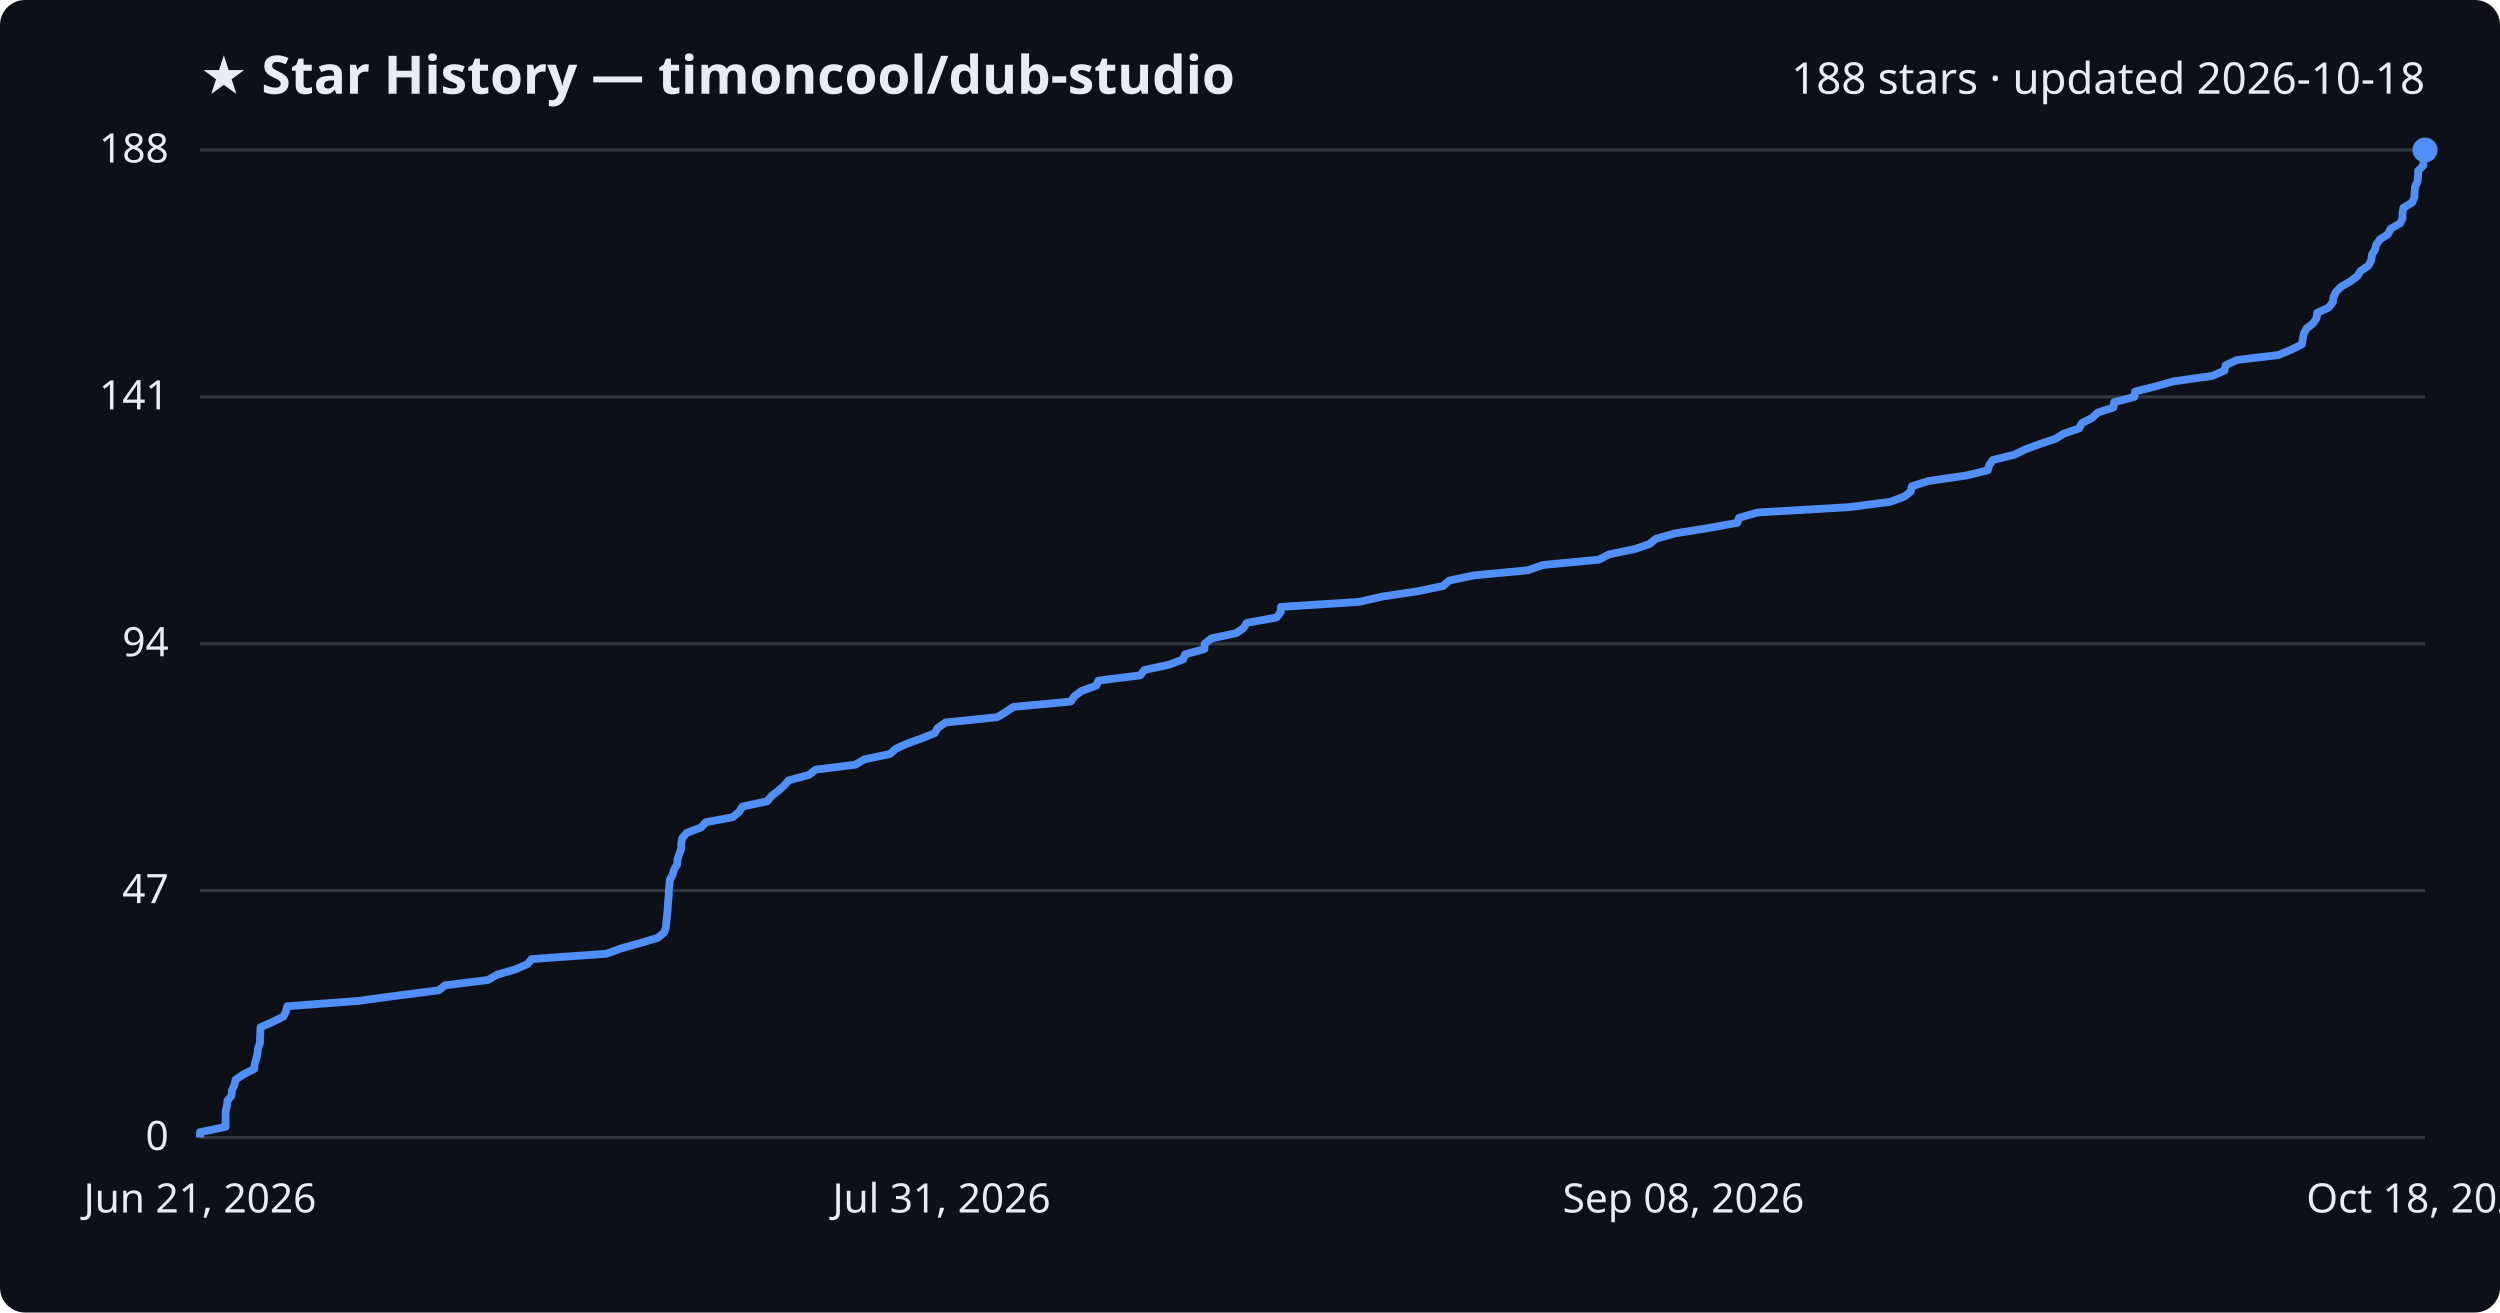
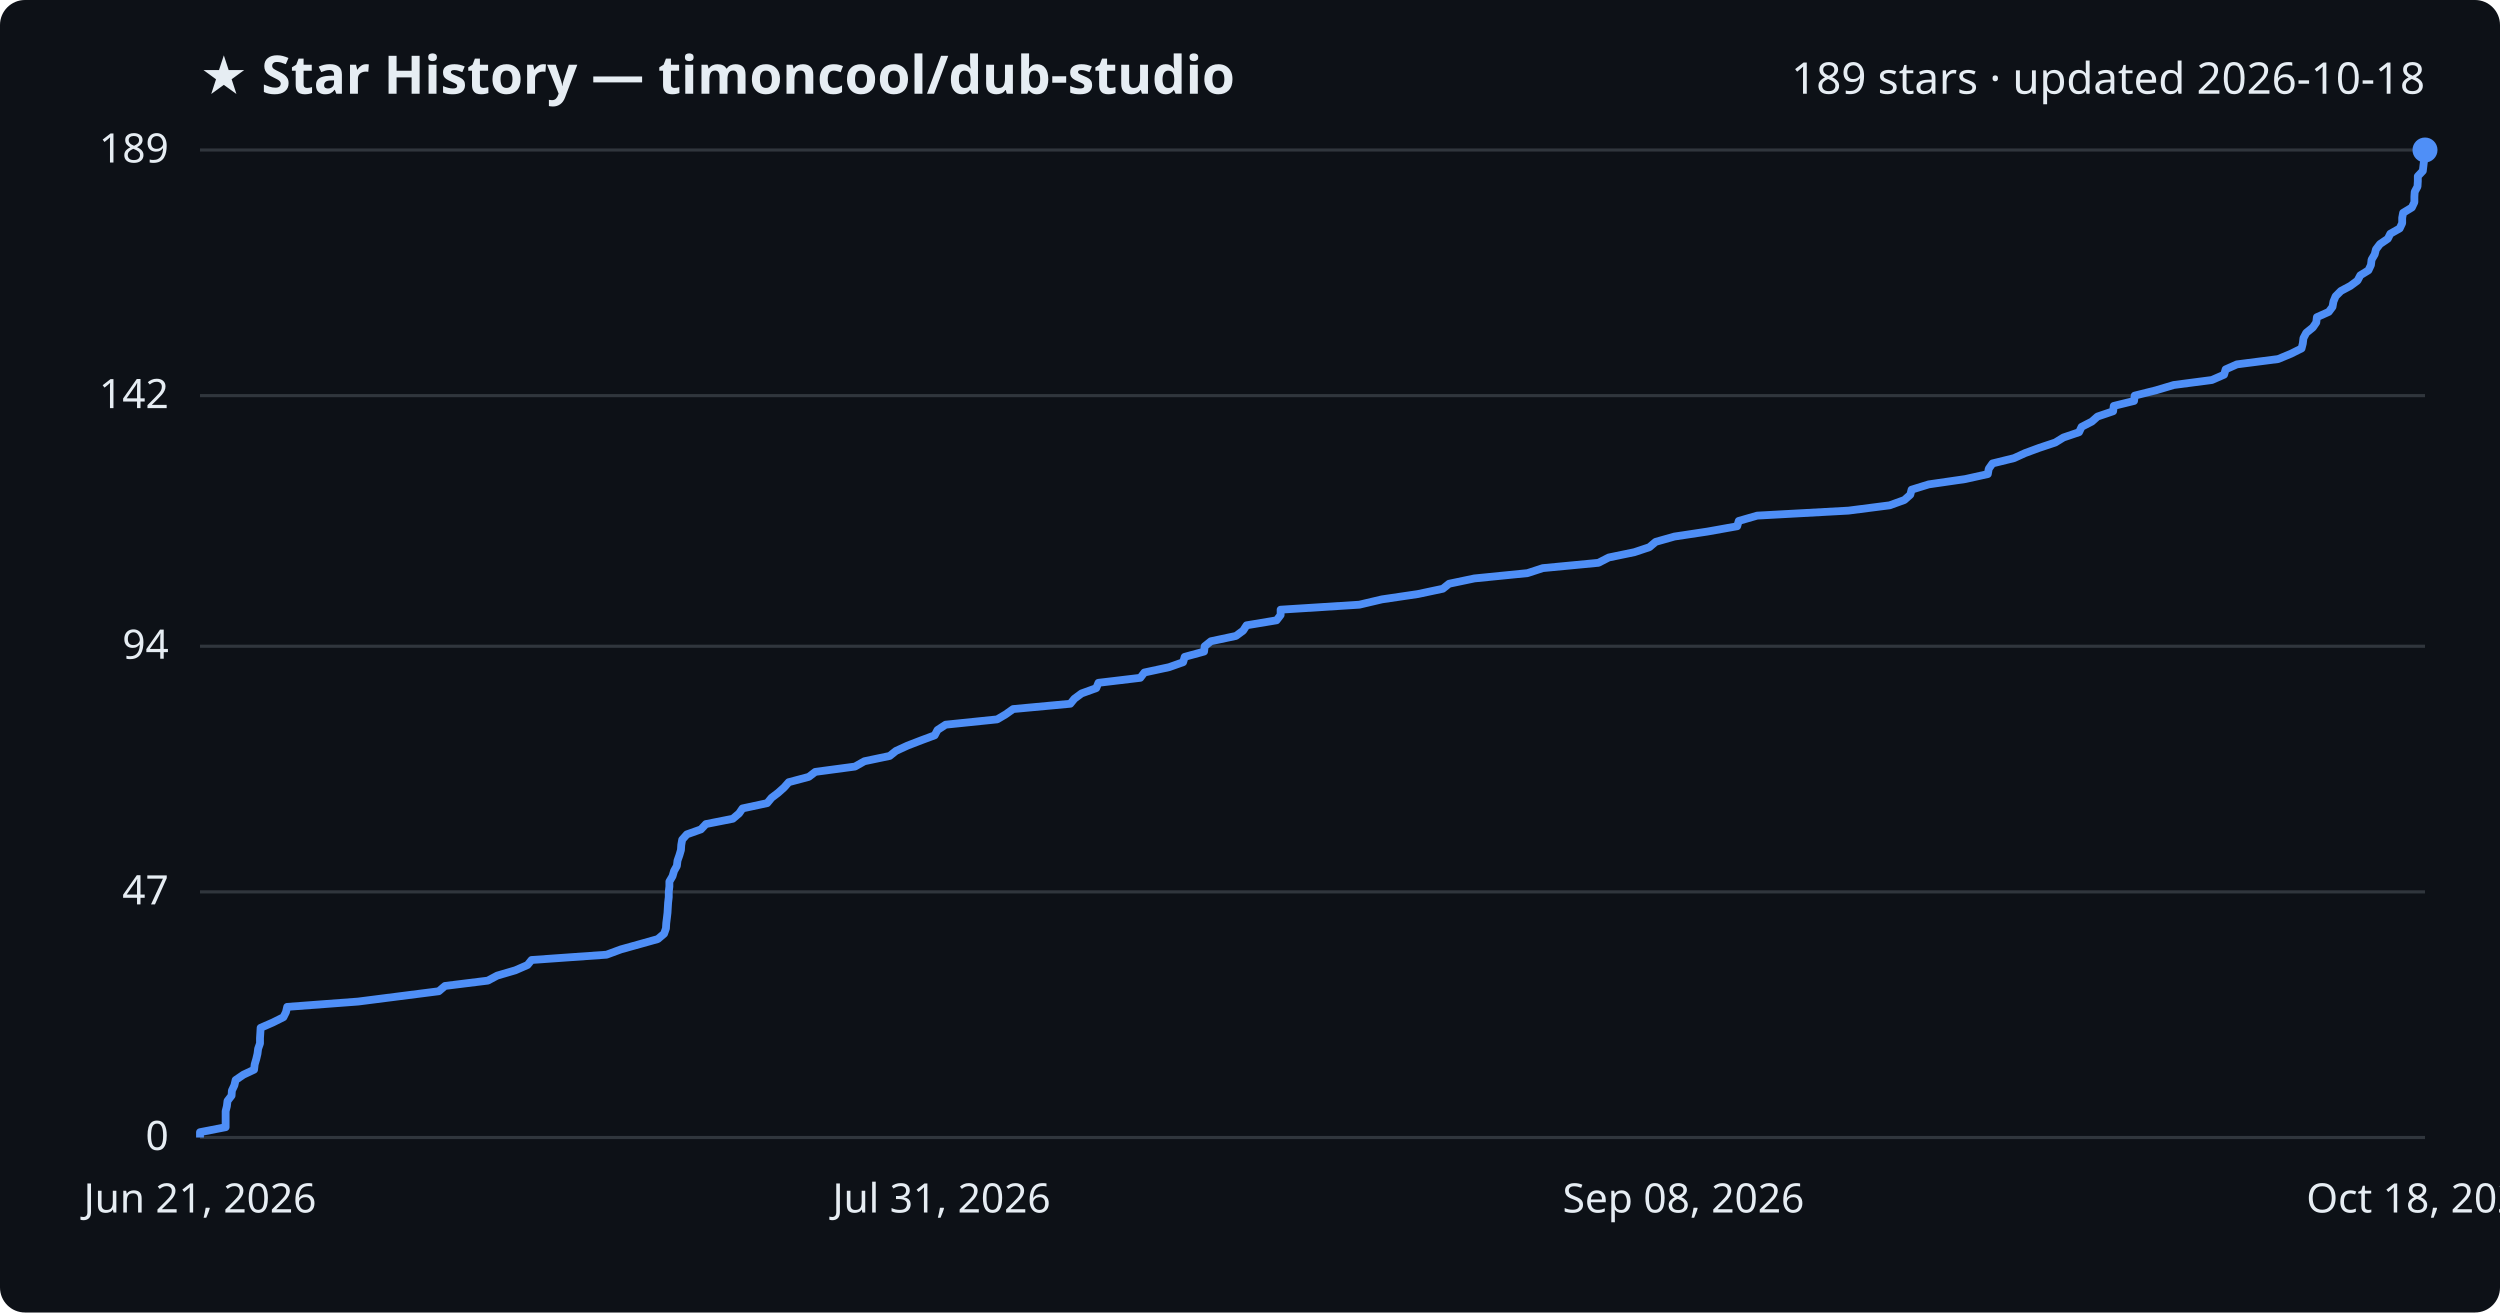
<svg xmlns="http://www.w3.org/2000/svg" viewBox="0 0 800 420" font-family="Segoe UI, sans-serif">
  <rect width="800" height="420" fill="#0d1117" rx="8" />
  <text x="64" y="30" fill="#e6edf3" font-size="17" font-weight="700">★ Star History — timoncool/dub-studio</text>
-   <text x="776" y="30" fill="#e6edf3" font-size="14" text-anchor="end">188 stars · updated 2026-10-18</text>
+   <text x="776" y="30" fill="#e6edf3" font-size="14" text-anchor="end">189 stars · updated 2026-10-18</text>
  <line x1="64" y1="364.0" x2="776" y2="364.0" stroke="#30363d" stroke-width="1" />
  <text x="54" y="368.0" fill="#e6edf3" font-size="13" text-anchor="end">0</text>
-   <line x1="64" y1="285.0" x2="776" y2="285.0" stroke="#30363d" stroke-width="1" />
-   <text x="54" y="289.0" fill="#e6edf3" font-size="13" text-anchor="end">47</text>
-   <line x1="64" y1="206.0" x2="776" y2="206.0" stroke="#30363d" stroke-width="1" />
-   <text x="54" y="210.0" fill="#e6edf3" font-size="13" text-anchor="end">94</text>
-   <line x1="64" y1="127.0" x2="776" y2="127.0" stroke="#30363d" stroke-width="1" />
-   <text x="54" y="131.0" fill="#e6edf3" font-size="13" text-anchor="end">141</text>
+   <line x1="64" y1="285.4" x2="776" y2="285.4" stroke="#30363d" stroke-width="1" />
+   <text x="54" y="289.4" fill="#e6edf3" font-size="13" text-anchor="end">47</text>
+   <line x1="64" y1="206.8" x2="776" y2="206.8" stroke="#30363d" stroke-width="1" />
+   <text x="54" y="210.8" fill="#e6edf3" font-size="13" text-anchor="end">94</text>
+   <line x1="64" y1="126.6" x2="776" y2="126.6" stroke="#30363d" stroke-width="1" />
+   <text x="54" y="130.6" fill="#e6edf3" font-size="13" text-anchor="end">142</text>
  <line x1="64" y1="48.0" x2="776" y2="48.0" stroke="#30363d" stroke-width="1" />
-   <text x="54" y="52.0" fill="#e6edf3" font-size="13" text-anchor="end">188</text>
-   <path d="M64.0,364.0 L64.0,362.3 L72.2,360.6 L72.2,359.0 L72.2,357.3 L72.2,355.6 L72.6,353.9 L72.8,352.2 L74.1,350.6 L74.2,348.9 L75.0,347.2 L75.4,345.5 L77.9,343.8 L81.3,342.1 L81.5,340.5 L82.0,338.8 L82.4,337.1 L82.6,335.4 L83.2,333.7 L83.2,332.1 L83.3,330.4 L83.4,328.7 L87.3,327.0 L90.7,325.3 L91.5,323.7 L91.9,322.0 L114.6,320.3 L127.1,318.6 L140.4,316.9 L142.4,315.3 L156.1,313.6 L159.1,311.9 L164.9,310.2 L168.8,308.5 L170.1,306.9 L194.1,305.2 L198.7,303.5 L204.8,301.8 L210.5,300.1 L212.5,298.4 L213.1,296.8 L213.2,295.1 L213.4,293.4 L213.6,291.7 L213.7,290.0 L213.8,288.4 L214.0,286.7 L214.0,285.0 L214.2,283.3 L214.3,281.6 L215.2,280.0 L215.7,278.3 L216.7,276.6 L216.8,274.9 L217.4,273.2 L218.0,271.6 L218.0,269.9 L218.3,268.2 L219.8,266.5 L224.3,264.8 L225.9,263.1 L234.5,261.5 L236.5,259.8 L237.6,258.1 L245.5,256.4 L246.9,254.7 L249.0,253.1 L250.9,251.4 L252.4,249.7 L258.8,248.0 L261.0,246.3 L273.7,244.7 L276.6,243.0 L284.7,241.3 L286.7,239.6 L290.4,237.9 L294.9,236.3 L299.1,234.6 L300.1,232.9 L302.6,231.2 L319.1,229.5 L321.8,227.9 L324.3,226.2 L342.6,224.5 L343.8,222.8 L346.1,221.1 L350.8,219.4 L351.5,217.8 L364.9,216.1 L366.2,214.4 L374.1,212.7 L378.6,211.0 L379.2,209.4 L385.4,207.7 L385.5,206.0 L387.6,204.3 L395.6,202.6 L397.9,201.0 L399.0,199.3 L408.5,197.6 L409.8,195.9 L409.9,194.2 L435.0,192.6 L442.3,190.9 L453.7,189.2 L461.8,187.5 L463.7,185.8 L471.8,184.1 L488.9,182.5 L493.7,180.8 L511.6,179.1 L514.9,177.4 L523.1,175.7 L527.8,174.1 L529.9,172.4 L535.9,170.7 L546.5,169.0 L555.9,167.3 L556.5,165.7 L562.4,164.0 L591.5,162.3 L604.8,160.6 L609.4,158.9 L611.4,157.3 L611.8,155.6 L617.2,153.9 L629.0,152.2 L636.1,150.5 L636.5,148.9 L637.7,147.2 L644.6,145.5 L648.1,143.8 L652.7,142.1 L657.8,140.4 L660.3,138.8 L665.3,137.1 L666.2,135.4 L669.5,133.7 L671.3,132.0 L676.3,130.4 L676.5,128.7 L683.0,127.0 L683.2,125.3 L689.9,123.6 L695.7,122.0 L707.9,120.3 L711.8,118.6 L712.2,116.9 L715.8,115.2 L729.1,113.6 L733.2,111.9 L736.6,110.2 L736.9,108.5 L737.2,106.8 L738.1,105.1 L740.2,103.5 L741.3,101.8 L741.5,100.1 L745.2,98.4 L746.5,96.7 L746.7,95.1 L747.5,93.4 L749.2,91.7 L752.2,90.0 L754.4,88.3 L755.4,86.7 L757.9,85.0 L758.8,83.3 L759.0,81.6 L760.0,79.9 L760.4,78.3 L761.6,76.6 L764.2,74.9 L765.0,73.2 L768.0,71.5 L768.8,69.9 L768.8,68.2 L769.1,66.5 L771.9,64.8 L772.6,63.1 L772.7,61.4 L772.8,59.8 L773.6,58.1 L773.8,56.4 L773.8,54.7 L775.4,53.0 L775.6,51.4 L775.8,49.7 L776.0,48.0 L776.0,48.0" fill="none" stroke="#4f8ff7" stroke-width="2.5" stroke-linejoin="round" />
+   <text x="54" y="52.0" fill="#e6edf3" font-size="13" text-anchor="end">189</text>
+   <path d="M64.0,364.0 L64.0,362.3 L72.2,360.7 L72.2,359.0 L72.2,357.3 L72.2,355.6 L72.6,354.0 L72.8,352.3 L74.1,350.6 L74.2,349.0 L75.0,347.3 L75.4,345.6 L77.9,343.9 L81.3,342.3 L81.5,340.6 L82.0,338.9 L82.4,337.2 L82.6,335.6 L83.2,333.9 L83.2,332.2 L83.3,330.6 L83.4,328.9 L87.3,327.2 L90.7,325.5 L91.5,323.9 L91.9,322.2 L114.6,320.5 L127.1,318.9 L140.4,317.2 L142.4,315.5 L156.1,313.8 L159.1,312.2 L164.9,310.5 L168.8,308.8 L170.1,307.2 L194.1,305.5 L198.7,303.8 L204.8,302.1 L210.5,300.5 L212.5,298.8 L213.1,297.1 L213.2,295.4 L213.4,293.8 L213.6,292.1 L213.7,290.4 L213.8,288.8 L214.0,287.1 L214.0,285.4 L214.2,283.7 L214.2,282.1 L215.2,280.4 L215.7,278.7 L216.6,277.1 L216.8,275.4 L217.4,273.7 L217.9,272.0 L218.0,270.4 L218.3,268.7 L219.8,267.0 L224.3,265.4 L225.9,263.7 L234.5,262.0 L236.5,260.3 L237.6,258.7 L245.5,257.0 L246.9,255.3 L249.0,253.7 L250.9,252.0 L252.4,250.3 L258.8,248.6 L260.9,247.0 L273.6,245.3 L276.6,243.6 L284.7,241.9 L286.7,240.3 L290.4,238.6 L294.8,236.9 L299.1,235.3 L300.0,233.6 L302.6,231.9 L319.1,230.2 L321.8,228.6 L324.2,226.9 L342.5,225.2 L343.8,223.6 L346.1,221.9 L350.8,220.2 L351.5,218.5 L364.9,216.9 L366.2,215.2 L374.1,213.5 L378.6,211.9 L379.1,210.2 L385.3,208.5 L385.5,206.8 L387.5,205.2 L395.5,203.5 L397.8,201.8 L398.9,200.1 L408.5,198.5 L409.8,196.8 L409.8,195.1 L435.0,193.5 L442.2,191.8 L453.7,190.1 L461.7,188.4 L463.7,186.8 L471.8,185.1 L488.8,183.4 L493.7,181.8 L511.5,180.1 L514.8,178.4 L523.0,176.7 L527.8,175.1 L529.8,173.4 L535.8,171.7 L546.4,170.1 L555.9,168.4 L556.4,166.7 L562.3,165.0 L591.5,163.4 L604.7,161.7 L609.4,160.0 L611.3,158.3 L611.7,156.7 L617.2,155.0 L628.9,153.3 L636.1,151.7 L636.4,150.0 L637.6,148.3 L644.5,146.6 L648.0,145.0 L652.6,143.3 L657.7,141.6 L660.3,140.0 L665.3,138.3 L666.1,136.6 L669.4,134.9 L671.2,133.3 L676.2,131.6 L676.4,129.9 L682.9,128.3 L683.1,126.6 L689.9,124.9 L695.6,123.2 L707.8,121.6 L711.7,119.9 L712.2,118.2 L715.8,116.6 L729.0,114.9 L733.1,113.2 L736.5,111.5 L736.9,109.9 L737.1,108.2 L738.0,106.5 L740.1,104.8 L741.2,103.2 L741.4,101.5 L745.2,99.8 L746.4,98.2 L746.7,96.5 L747.4,94.8 L749.1,93.1 L752.1,91.5 L754.4,89.8 L755.3,88.1 L757.9,86.5 L758.7,84.8 L758.9,83.1 L759.9,81.4 L760.3,79.8 L761.6,78.1 L764.1,76.4 L764.9,74.8 L767.9,73.1 L768.7,71.4 L768.7,69.7 L769.0,68.1 L771.8,66.4 L772.6,64.7 L772.6,63.0 L772.7,61.4 L773.6,59.7 L773.7,58.0 L773.7,56.4 L775.3,54.7 L775.5,53.0 L775.7,51.3 L775.9,49.7 L776.0,48.0 L776.0,48.0" fill="none" stroke="#4f8ff7" stroke-width="2.5" stroke-linejoin="round" />
  <circle cx="776.0" cy="48.0" r="4" fill="#4f8ff7" />
  <text x="64.0" y="388" fill="#e6edf3" font-size="13" text-anchor="middle">Jun 21, 2026</text>
  <text x="301.3" y="388" fill="#e6edf3" font-size="13" text-anchor="middle">Jul 31, 2026</text>
  <text x="538.7" y="388" fill="#e6edf3" font-size="13" text-anchor="middle">Sep 08, 2026</text>
  <text x="776.0" y="388" fill="#e6edf3" font-size="13" text-anchor="middle">Oct 18, 2026</text>
</svg>
